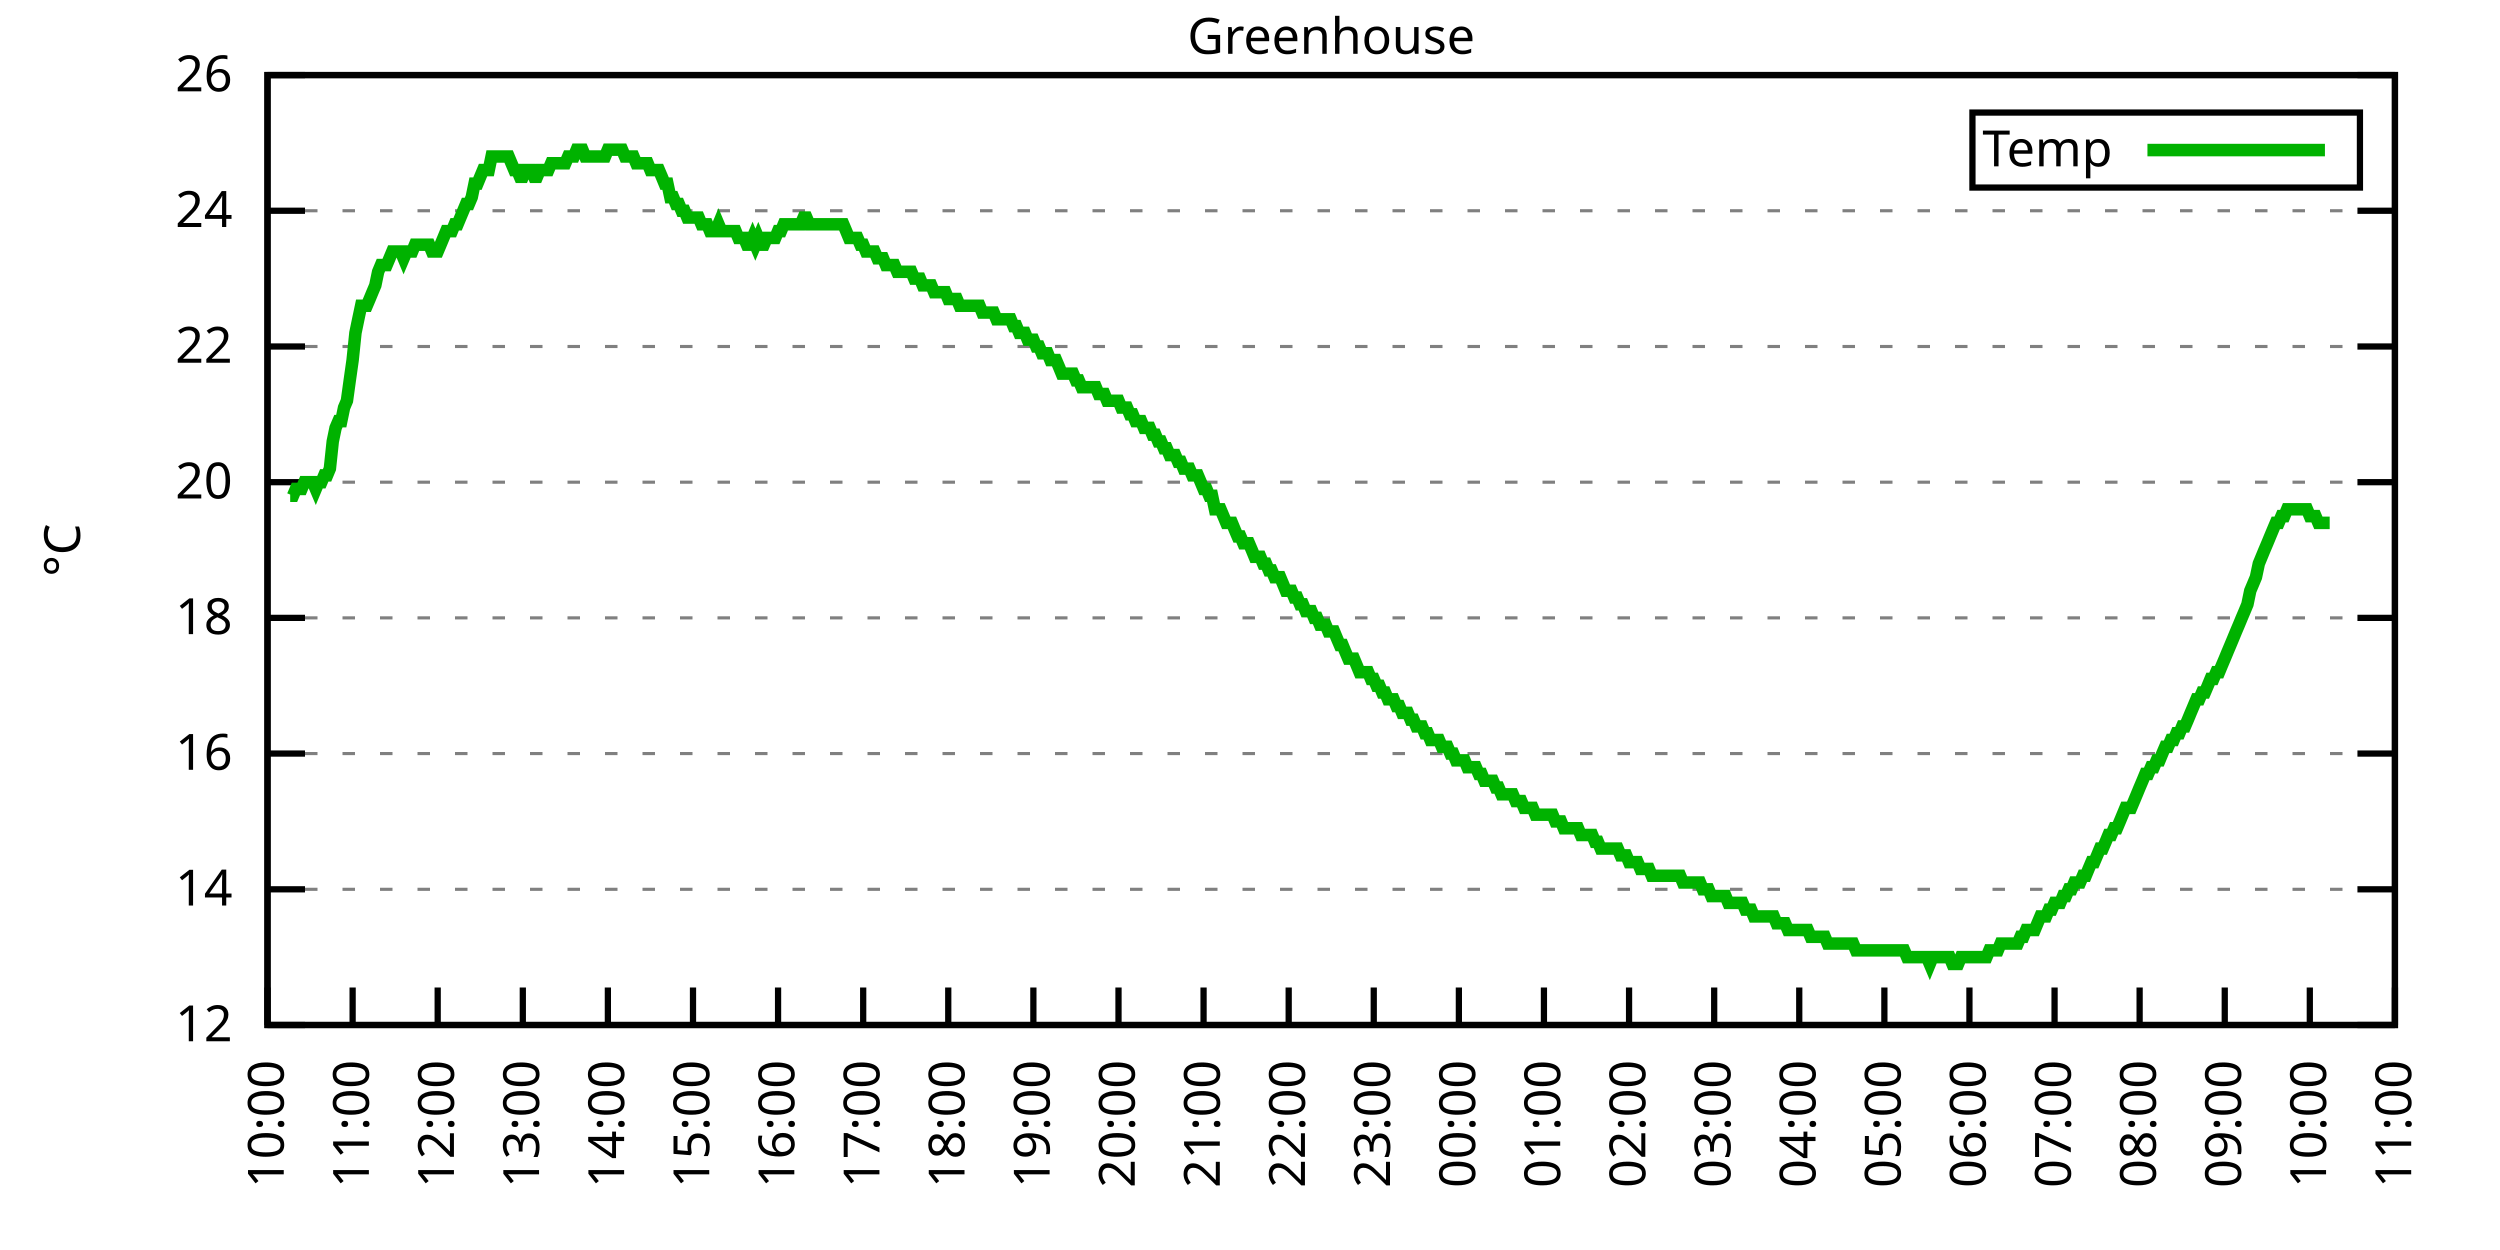
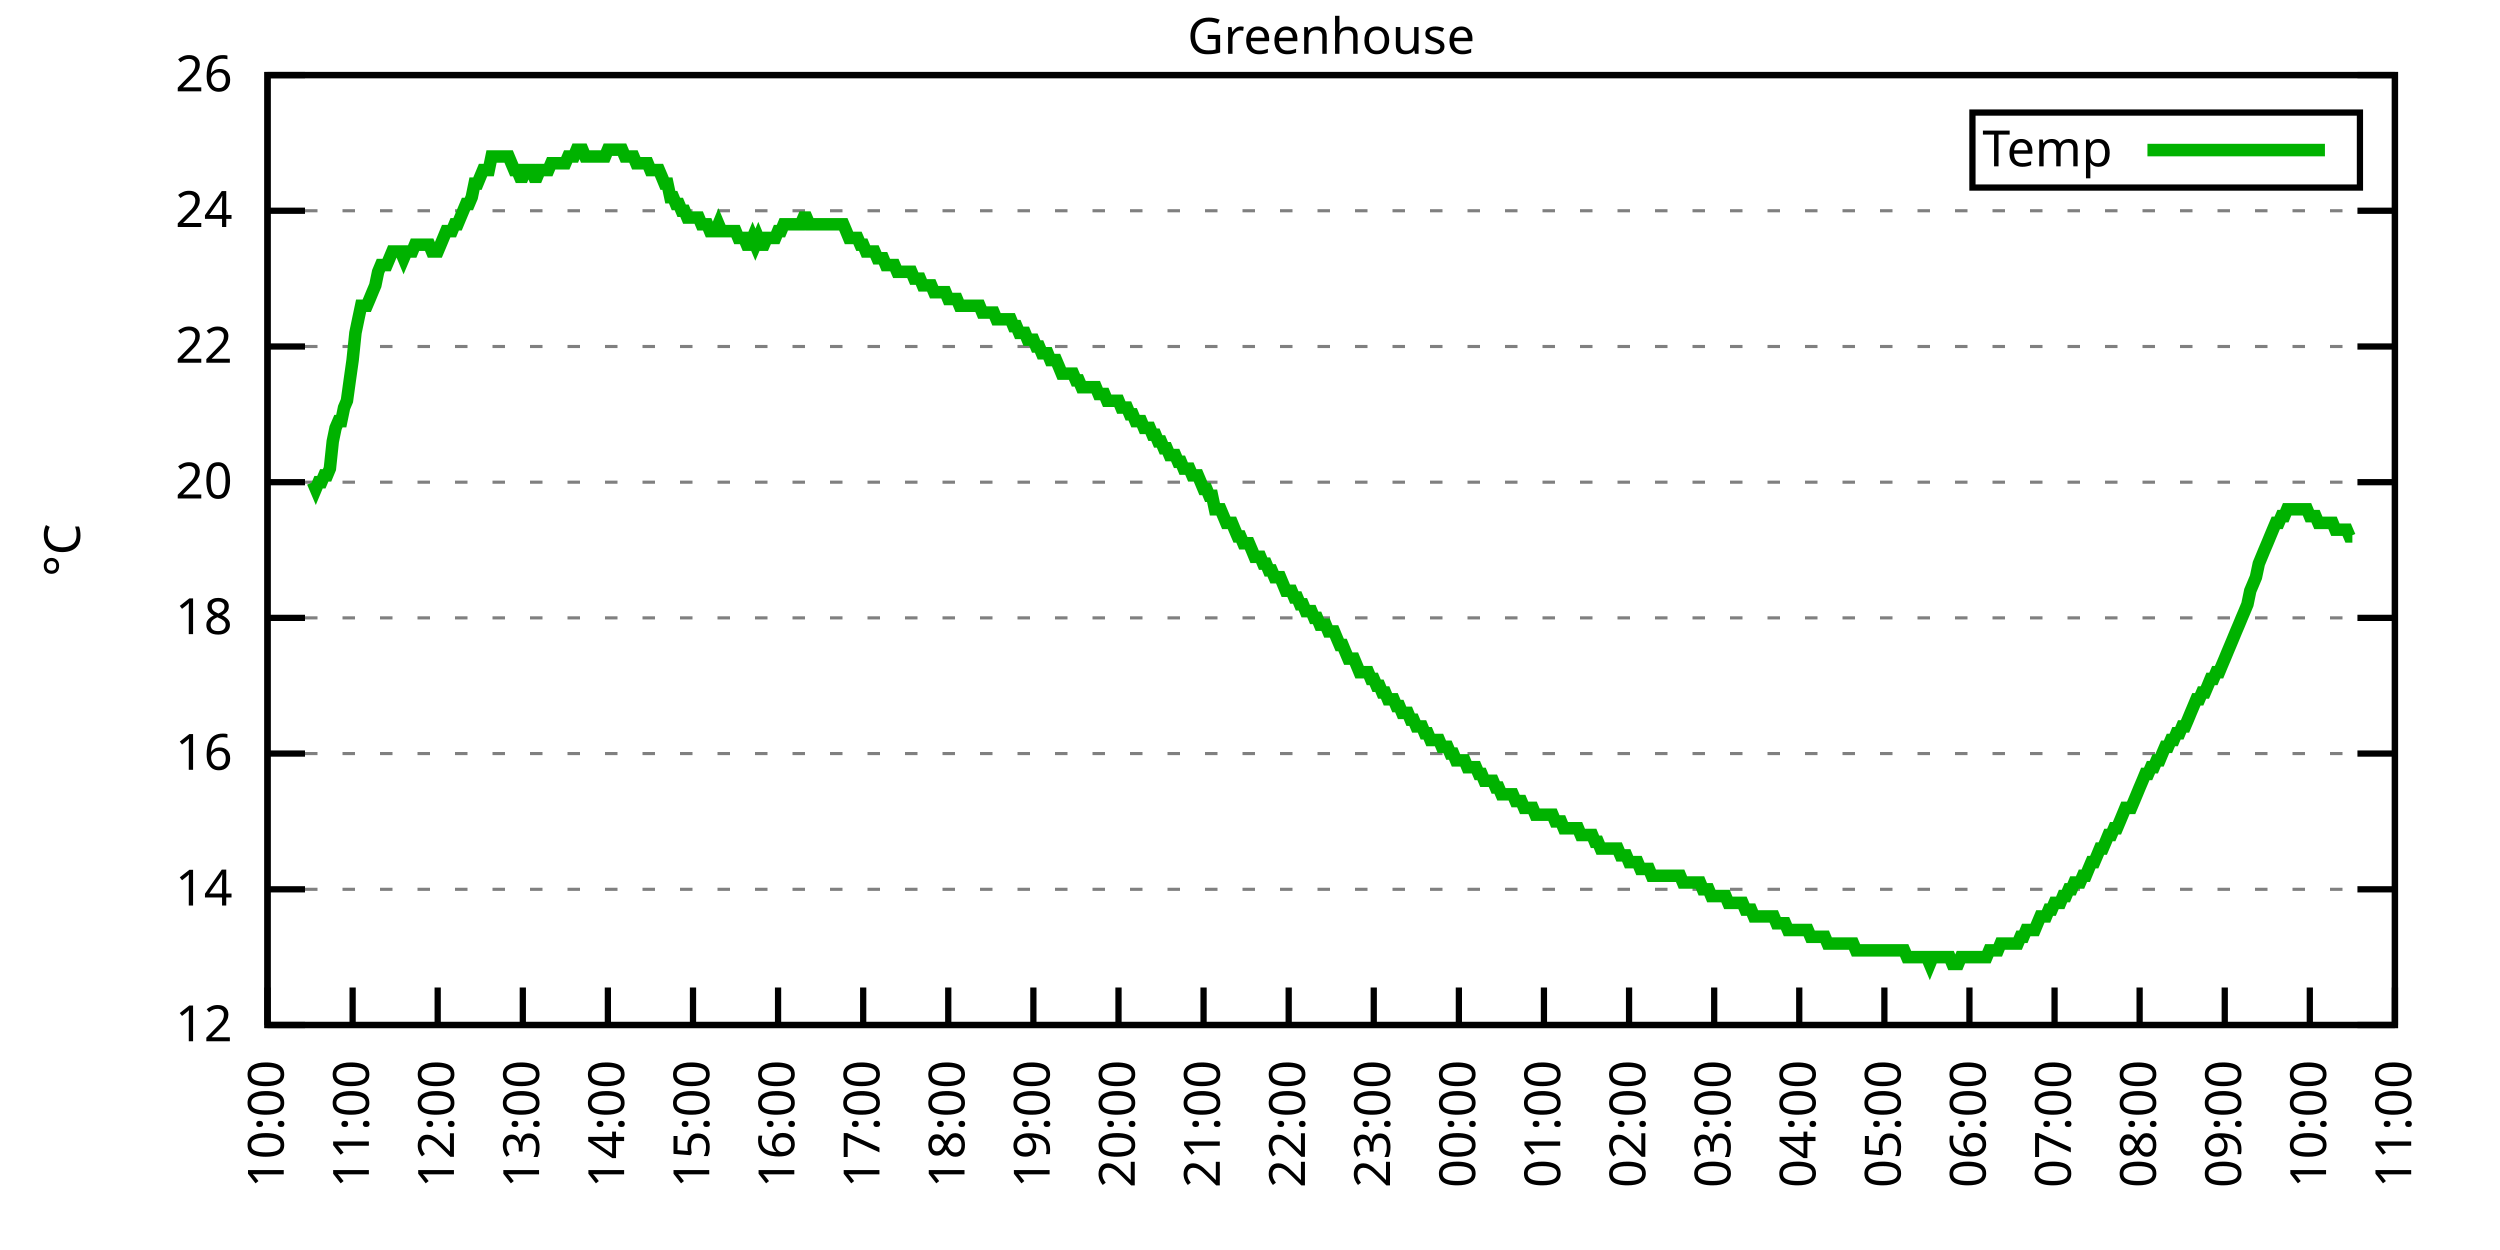
<svg xmlns="http://www.w3.org/2000/svg" xmlns:xlink="http://www.w3.org/1999/xlink" width="400" height="200" viewBox="0 0 400 200">
  <g id="gnuplot_canvas">
    <rect x="0" y="0" width="400" height="200" fill="none" />
    <defs>
      <circle id="gpDot" r="0.5" stroke-width="0.5" stroke="currentColor" />
      <path id="gpPt0" stroke-width="0.333" stroke="currentColor" d="M-1,0 h2 M0,-1 v2" />
      <path id="gpPt1" stroke-width="0.333" stroke="currentColor" d="M-1,-1 L1,1 M1,-1 L-1,1" />
      <path id="gpPt2" stroke-width="0.333" stroke="currentColor" d="M-1,0 L1,0 M0,-1 L0,1 M-1,-1 L1,1 M-1,1 L1,-1" />
      <rect id="gpPt3" stroke-width="0.333" stroke="currentColor" x="-1" y="-1" width="2" height="2" />
      <rect id="gpPt4" stroke-width="0.333" stroke="currentColor" fill="currentColor" x="-1" y="-1" width="2" height="2" />
      <circle id="gpPt5" stroke-width="0.333" stroke="currentColor" cx="0" cy="0" r="1" />
      <use xlink:href="#gpPt5" id="gpPt6" fill="currentColor" stroke="none" />
      <path id="gpPt7" stroke-width="0.333" stroke="currentColor" d="M0,-1.33 L-1.33,0.67 L1.33,0.67 z" />
      <use xlink:href="#gpPt7" id="gpPt8" fill="currentColor" stroke="none" />
      <use xlink:href="#gpPt7" id="gpPt9" stroke="currentColor" transform="rotate(180)" />
      <use xlink:href="#gpPt9" id="gpPt10" fill="currentColor" stroke="none" />
      <use xlink:href="#gpPt3" id="gpPt11" stroke="currentColor" transform="rotate(45)" />
      <use xlink:href="#gpPt11" id="gpPt12" fill="currentColor" stroke="none" />
      <path id="gpPt13" stroke-width="0.333" stroke="currentColor" d="M0,1.330 L1.265,0.411 L0.782,-1.067 L-0.782,-1.076 L-1.265,0.411 z" />
      <use xlink:href="#gpPt13" id="gpPt14" fill="currentColor" stroke="none" />
      <filter id="textbox" filterUnits="objectBoundingBox" x="0" y="0" height="1" width="1">
        <feFlood flood-color="white" flood-opacity="1" result="bgnd" />
        <feComposite in="SourceGraphic" in2="bgnd" operator="atop" />
      </filter>
      <filter id="greybox" filterUnits="objectBoundingBox" x="0" y="0" height="1" width="1">
        <feFlood flood-color="lightgrey" flood-opacity="1" result="grey" />
        <feComposite in="SourceGraphic" in2="grey" operator="atop" />
      </filter>
    </defs>
    <g fill="none" color="white" stroke="currentColor" stroke-width="1.00" stroke-linecap="butt" stroke-linejoin="miter">
</g>
    <g fill="none" color="black" stroke="currentColor" stroke-width="1.00" stroke-linecap="butt" stroke-linejoin="miter">
      <g stroke="none" shape-rendering="crispEdges">
        <polygon fill="rgb(255, 255, 255)" points="42.80,164.00 383.18,164.00 383.18,12.02 42.80,12.02 " />
      </g>
    </g>
    <g fill="none" color="black" stroke="currentColor" stroke-width="1.00" stroke-linecap="butt" stroke-linejoin="miter">
</g>
    <g fill="none" color="black" stroke="black" stroke-width="0.50" stroke-linecap="butt" stroke-linejoin="miter">
</g>
    <g fill="none" color="gray" stroke="currentColor" stroke-width="0.50" stroke-linecap="butt" stroke-linejoin="miter">
      <path stroke="gray" stroke-dasharray="2,4" class="gridline" d="M42.80,164.00 L383.19,164.00  " />
    </g>
    <g fill="none" color="gray" stroke="gray" stroke-width="1.00" stroke-linecap="butt" stroke-linejoin="miter">
</g>
    <g fill="none" color="black" stroke="currentColor" stroke-width="1.00" stroke-linecap="butt" stroke-linejoin="miter">
      <path stroke="black" d="M42.80,164.00 L48.80,164.00 M383.19,164.00 L377.19,164.00  " />
      <g transform="translate(37.20,166.60)" stroke="none" fill="black" font-family="Sans" font-size="8.00" text-anchor="end">
        <text>
          <tspan font-family="Sans"> 12</tspan>
        </text>
      </g>
    </g>
    <g fill="none" color="black" stroke="currentColor" stroke-width="1.00" stroke-linecap="butt" stroke-linejoin="miter">
</g>
    <g fill="none" color="black" stroke="black" stroke-width="0.50" stroke-linecap="butt" stroke-linejoin="miter">
</g>
    <g fill="none" color="gray" stroke="currentColor" stroke-width="0.50" stroke-linecap="butt" stroke-linejoin="miter">
      <path stroke="gray" stroke-dasharray="2,4" class="gridline" d="M42.80,142.29 L383.19,142.29  " />
    </g>
    <g fill="none" color="gray" stroke="gray" stroke-width="1.00" stroke-linecap="butt" stroke-linejoin="miter">
</g>
    <g fill="none" color="black" stroke="currentColor" stroke-width="1.00" stroke-linecap="butt" stroke-linejoin="miter">
      <path stroke="black" d="M42.80,142.29 L48.80,142.29 M383.19,142.29 L377.19,142.29  " />
      <g transform="translate(37.20,144.89)" stroke="none" fill="black" font-family="Sans" font-size="8.00" text-anchor="end">
        <text>
          <tspan font-family="Sans"> 14</tspan>
        </text>
      </g>
    </g>
    <g fill="none" color="black" stroke="currentColor" stroke-width="1.00" stroke-linecap="butt" stroke-linejoin="miter">
</g>
    <g fill="none" color="black" stroke="black" stroke-width="0.50" stroke-linecap="butt" stroke-linejoin="miter">
</g>
    <g fill="none" color="gray" stroke="currentColor" stroke-width="0.50" stroke-linecap="butt" stroke-linejoin="miter">
      <path stroke="gray" stroke-dasharray="2,4" class="gridline" d="M42.80,120.57 L383.19,120.57  " />
    </g>
    <g fill="none" color="gray" stroke="gray" stroke-width="1.00" stroke-linecap="butt" stroke-linejoin="miter">
</g>
    <g fill="none" color="black" stroke="currentColor" stroke-width="1.00" stroke-linecap="butt" stroke-linejoin="miter">
      <path stroke="black" d="M42.80,120.57 L48.80,120.57 M383.19,120.57 L377.19,120.57  " />
      <g transform="translate(37.20,123.17)" stroke="none" fill="black" font-family="Sans" font-size="8.00" text-anchor="end">
        <text>
          <tspan font-family="Sans"> 16</tspan>
        </text>
      </g>
    </g>
    <g fill="none" color="black" stroke="currentColor" stroke-width="1.00" stroke-linecap="butt" stroke-linejoin="miter">
</g>
    <g fill="none" color="black" stroke="black" stroke-width="0.50" stroke-linecap="butt" stroke-linejoin="miter">
</g>
    <g fill="none" color="gray" stroke="currentColor" stroke-width="0.50" stroke-linecap="butt" stroke-linejoin="miter">
      <path stroke="gray" stroke-dasharray="2,4" class="gridline" d="M42.80,98.86 L383.19,98.86  " />
    </g>
    <g fill="none" color="gray" stroke="gray" stroke-width="1.00" stroke-linecap="butt" stroke-linejoin="miter">
</g>
    <g fill="none" color="black" stroke="currentColor" stroke-width="1.00" stroke-linecap="butt" stroke-linejoin="miter">
      <path stroke="black" d="M42.80,98.86 L48.80,98.86 M383.19,98.86 L377.19,98.86  " />
      <g transform="translate(37.20,101.46)" stroke="none" fill="black" font-family="Sans" font-size="8.00" text-anchor="end">
        <text>
          <tspan font-family="Sans"> 18</tspan>
        </text>
      </g>
    </g>
    <g fill="none" color="black" stroke="currentColor" stroke-width="1.00" stroke-linecap="butt" stroke-linejoin="miter">
</g>
    <g fill="none" color="black" stroke="black" stroke-width="0.50" stroke-linecap="butt" stroke-linejoin="miter">
</g>
    <g fill="none" color="gray" stroke="currentColor" stroke-width="0.50" stroke-linecap="butt" stroke-linejoin="miter">
      <path stroke="gray" stroke-dasharray="2,4" class="gridline" d="M42.80,77.15 L383.19,77.15  " />
    </g>
    <g fill="none" color="gray" stroke="gray" stroke-width="1.00" stroke-linecap="butt" stroke-linejoin="miter">
</g>
    <g fill="none" color="black" stroke="currentColor" stroke-width="1.00" stroke-linecap="butt" stroke-linejoin="miter">
      <path stroke="black" d="M42.80,77.15 L48.80,77.15 M383.19,77.15 L377.19,77.15  " />
      <g transform="translate(37.20,79.75)" stroke="none" fill="black" font-family="Sans" font-size="8.00" text-anchor="end">
        <text>
          <tspan font-family="Sans"> 20</tspan>
        </text>
      </g>
    </g>
    <g fill="none" color="black" stroke="currentColor" stroke-width="1.00" stroke-linecap="butt" stroke-linejoin="miter">
</g>
    <g fill="none" color="black" stroke="black" stroke-width="0.50" stroke-linecap="butt" stroke-linejoin="miter">
</g>
    <g fill="none" color="gray" stroke="currentColor" stroke-width="0.50" stroke-linecap="butt" stroke-linejoin="miter">
      <path stroke="gray" stroke-dasharray="2,4" class="gridline" d="M42.80,55.44 L383.19,55.44  " />
    </g>
    <g fill="none" color="gray" stroke="gray" stroke-width="1.00" stroke-linecap="butt" stroke-linejoin="miter">
</g>
    <g fill="none" color="black" stroke="currentColor" stroke-width="1.00" stroke-linecap="butt" stroke-linejoin="miter">
      <path stroke="black" d="M42.80,55.44 L48.80,55.44 M383.19,55.44 L377.19,55.44  " />
      <g transform="translate(37.20,58.04)" stroke="none" fill="black" font-family="Sans" font-size="8.00" text-anchor="end">
        <text>
          <tspan font-family="Sans"> 22</tspan>
        </text>
      </g>
    </g>
    <g fill="none" color="black" stroke="currentColor" stroke-width="1.00" stroke-linecap="butt" stroke-linejoin="miter">
</g>
    <g fill="none" color="black" stroke="black" stroke-width="0.50" stroke-linecap="butt" stroke-linejoin="miter">
</g>
    <g fill="none" color="gray" stroke="currentColor" stroke-width="0.50" stroke-linecap="butt" stroke-linejoin="miter">
      <path stroke="gray" stroke-dasharray="2,4" class="gridline" d="M42.80,33.72 L383.19,33.72  " />
    </g>
    <g fill="none" color="gray" stroke="gray" stroke-width="1.00" stroke-linecap="butt" stroke-linejoin="miter">
</g>
    <g fill="none" color="black" stroke="currentColor" stroke-width="1.00" stroke-linecap="butt" stroke-linejoin="miter">
      <path stroke="black" d="M42.80,33.72 L48.80,33.72 M383.19,33.72 L377.19,33.72  " />
      <g transform="translate(37.20,36.32)" stroke="none" fill="black" font-family="Sans" font-size="8.00" text-anchor="end">
        <text>
          <tspan font-family="Sans"> 24</tspan>
        </text>
      </g>
    </g>
    <g fill="none" color="black" stroke="currentColor" stroke-width="1.00" stroke-linecap="butt" stroke-linejoin="miter">
</g>
    <g fill="none" color="black" stroke="black" stroke-width="0.50" stroke-linecap="butt" stroke-linejoin="miter">
</g>
    <g fill="none" color="gray" stroke="currentColor" stroke-width="0.50" stroke-linecap="butt" stroke-linejoin="miter">
      <path stroke="gray" stroke-dasharray="2,4" class="gridline" d="M42.80,12.01 L383.19,12.01  " />
    </g>
    <g fill="none" color="gray" stroke="gray" stroke-width="1.00" stroke-linecap="butt" stroke-linejoin="miter">
</g>
    <g fill="none" color="black" stroke="currentColor" stroke-width="1.00" stroke-linecap="butt" stroke-linejoin="miter">
      <path stroke="black" d="M42.80,12.01 L48.80,12.01 M383.19,12.01 L377.19,12.01  " />
      <g transform="translate(37.20,14.61)" stroke="none" fill="black" font-family="Sans" font-size="8.00" text-anchor="end">
        <text>
          <tspan font-family="Sans"> 26</tspan>
        </text>
      </g>
    </g>
    <g fill="none" color="black" stroke="currentColor" stroke-width="1.00" stroke-linecap="butt" stroke-linejoin="miter">
      <path stroke="black" d="M42.80,164.00 L42.80,158.00  " />
      <g transform="translate(45.40,169.60) rotate(270.00)" stroke="none" fill="black" font-family="Sans" font-size="8.00" text-anchor="end">
        <text>
          <tspan font-family="Sans">10:00</tspan>
        </text>
      </g>
    </g>
    <g fill="none" color="black" stroke="currentColor" stroke-width="1.00" stroke-linecap="butt" stroke-linejoin="miter">
      <path stroke="black" d="M56.42,164.00 L56.42,158.00  " />
      <g transform="translate(59.02,169.60) rotate(270.00)" stroke="none" fill="black" font-family="Sans" font-size="8.00" text-anchor="end">
        <text>
          <tspan font-family="Sans">11:00</tspan>
        </text>
      </g>
    </g>
    <g fill="none" color="black" stroke="currentColor" stroke-width="1.00" stroke-linecap="butt" stroke-linejoin="miter">
      <path stroke="black" d="M70.03,164.00 L70.03,158.00  " />
      <g transform="translate(72.63,169.60) rotate(270.00)" stroke="none" fill="black" font-family="Sans" font-size="8.00" text-anchor="end">
        <text>
          <tspan font-family="Sans">12:00</tspan>
        </text>
      </g>
    </g>
    <g fill="none" color="black" stroke="currentColor" stroke-width="1.00" stroke-linecap="butt" stroke-linejoin="miter">
      <path stroke="black" d="M83.65,164.00 L83.65,158.00  " />
      <g transform="translate(86.25,169.60) rotate(270.00)" stroke="none" fill="black" font-family="Sans" font-size="8.00" text-anchor="end">
        <text>
          <tspan font-family="Sans">13:00</tspan>
        </text>
      </g>
    </g>
    <g fill="none" color="black" stroke="currentColor" stroke-width="1.00" stroke-linecap="butt" stroke-linejoin="miter">
      <path stroke="black" d="M97.26,164.00 L97.26,158.00  " />
      <g transform="translate(99.86,169.60) rotate(270.00)" stroke="none" fill="black" font-family="Sans" font-size="8.00" text-anchor="end">
        <text>
          <tspan font-family="Sans">14:00</tspan>
        </text>
      </g>
    </g>
    <g fill="none" color="black" stroke="currentColor" stroke-width="1.00" stroke-linecap="butt" stroke-linejoin="miter">
      <path stroke="black" d="M110.88,164.00 L110.88,158.00  " />
      <g transform="translate(113.48,169.60) rotate(270.00)" stroke="none" fill="black" font-family="Sans" font-size="8.00" text-anchor="end">
        <text>
          <tspan font-family="Sans">15:00</tspan>
        </text>
      </g>
    </g>
    <g fill="none" color="black" stroke="currentColor" stroke-width="1.00" stroke-linecap="butt" stroke-linejoin="miter">
      <path stroke="black" d="M124.49,164.00 L124.49,158.00  " />
      <g transform="translate(127.09,169.60) rotate(270.00)" stroke="none" fill="black" font-family="Sans" font-size="8.00" text-anchor="end">
        <text>
          <tspan font-family="Sans">16:00</tspan>
        </text>
      </g>
    </g>
    <g fill="none" color="black" stroke="currentColor" stroke-width="1.00" stroke-linecap="butt" stroke-linejoin="miter">
      <path stroke="black" d="M138.11,164.00 L138.11,158.00  " />
      <g transform="translate(140.71,169.60) rotate(270.00)" stroke="none" fill="black" font-family="Sans" font-size="8.00" text-anchor="end">
        <text>
          <tspan font-family="Sans">17:00</tspan>
        </text>
      </g>
    </g>
    <g fill="none" color="black" stroke="currentColor" stroke-width="1.00" stroke-linecap="butt" stroke-linejoin="miter">
      <path stroke="black" d="M151.72,164.00 L151.72,158.00  " />
      <g transform="translate(154.32,169.60) rotate(270.00)" stroke="none" fill="black" font-family="Sans" font-size="8.00" text-anchor="end">
        <text>
          <tspan font-family="Sans">18:00</tspan>
        </text>
      </g>
    </g>
    <g fill="none" color="black" stroke="currentColor" stroke-width="1.00" stroke-linecap="butt" stroke-linejoin="miter">
      <path stroke="black" d="M165.34,164.00 L165.34,158.00  " />
      <g transform="translate(167.94,169.60) rotate(270.00)" stroke="none" fill="black" font-family="Sans" font-size="8.00" text-anchor="end">
        <text>
          <tspan font-family="Sans">19:00</tspan>
        </text>
      </g>
    </g>
    <g fill="none" color="black" stroke="currentColor" stroke-width="1.00" stroke-linecap="butt" stroke-linejoin="miter">
      <path stroke="black" d="M178.96,164.00 L178.96,158.00  " />
      <g transform="translate(181.56,169.60) rotate(270.00)" stroke="none" fill="black" font-family="Sans" font-size="8.00" text-anchor="end">
        <text>
          <tspan font-family="Sans">20:00</tspan>
        </text>
      </g>
    </g>
    <g fill="none" color="black" stroke="currentColor" stroke-width="1.00" stroke-linecap="butt" stroke-linejoin="miter">
      <path stroke="black" d="M192.57,164.00 L192.57,158.00  " />
      <g transform="translate(195.17,169.60) rotate(270.00)" stroke="none" fill="black" font-family="Sans" font-size="8.00" text-anchor="end">
        <text>
          <tspan font-family="Sans">21:00</tspan>
        </text>
      </g>
    </g>
    <g fill="none" color="black" stroke="currentColor" stroke-width="1.00" stroke-linecap="butt" stroke-linejoin="miter">
      <path stroke="black" d="M206.19,164.00 L206.19,158.00  " />
      <g transform="translate(208.79,169.60) rotate(270.00)" stroke="none" fill="black" font-family="Sans" font-size="8.00" text-anchor="end">
        <text>
          <tspan font-family="Sans">22:00</tspan>
        </text>
      </g>
    </g>
    <g fill="none" color="black" stroke="currentColor" stroke-width="1.00" stroke-linecap="butt" stroke-linejoin="miter">
      <path stroke="black" d="M219.80,164.00 L219.80,158.00  " />
      <g transform="translate(222.40,169.60) rotate(270.00)" stroke="none" fill="black" font-family="Sans" font-size="8.00" text-anchor="end">
        <text>
          <tspan font-family="Sans">23:00</tspan>
        </text>
      </g>
    </g>
    <g fill="none" color="black" stroke="currentColor" stroke-width="1.00" stroke-linecap="butt" stroke-linejoin="miter">
      <path stroke="black" d="M233.42,164.00 L233.42,158.00  " />
      <g transform="translate(236.02,169.60) rotate(270.00)" stroke="none" fill="black" font-family="Sans" font-size="8.00" text-anchor="end">
        <text>
          <tspan font-family="Sans">00:00</tspan>
        </text>
      </g>
    </g>
    <g fill="none" color="black" stroke="currentColor" stroke-width="1.00" stroke-linecap="butt" stroke-linejoin="miter">
      <path stroke="black" d="M247.03,164.00 L247.03,158.00  " />
      <g transform="translate(249.63,169.60) rotate(270.00)" stroke="none" fill="black" font-family="Sans" font-size="8.00" text-anchor="end">
        <text>
          <tspan font-family="Sans">01:00</tspan>
        </text>
      </g>
    </g>
    <g fill="none" color="black" stroke="currentColor" stroke-width="1.00" stroke-linecap="butt" stroke-linejoin="miter">
      <path stroke="black" d="M260.65,164.00 L260.65,158.00  " />
      <g transform="translate(263.25,169.60) rotate(270.00)" stroke="none" fill="black" font-family="Sans" font-size="8.00" text-anchor="end">
        <text>
          <tspan font-family="Sans">02:00</tspan>
        </text>
      </g>
    </g>
    <g fill="none" color="black" stroke="currentColor" stroke-width="1.00" stroke-linecap="butt" stroke-linejoin="miter">
      <path stroke="black" d="M274.27,164.00 L274.27,158.00  " />
      <g transform="translate(276.87,169.60) rotate(270.00)" stroke="none" fill="black" font-family="Sans" font-size="8.00" text-anchor="end">
        <text>
          <tspan font-family="Sans">03:00</tspan>
        </text>
      </g>
    </g>
    <g fill="none" color="black" stroke="currentColor" stroke-width="1.00" stroke-linecap="butt" stroke-linejoin="miter">
      <path stroke="black" d="M287.88,164.00 L287.88,158.00  " />
      <g transform="translate(290.48,169.60) rotate(270.00)" stroke="none" fill="black" font-family="Sans" font-size="8.00" text-anchor="end">
        <text>
          <tspan font-family="Sans">04:00</tspan>
        </text>
      </g>
    </g>
    <g fill="none" color="black" stroke="currentColor" stroke-width="1.00" stroke-linecap="butt" stroke-linejoin="miter">
      <path stroke="black" d="M301.50,164.00 L301.50,158.00  " />
      <g transform="translate(304.10,169.60) rotate(270.00)" stroke="none" fill="black" font-family="Sans" font-size="8.00" text-anchor="end">
        <text>
          <tspan font-family="Sans">05:00</tspan>
        </text>
      </g>
    </g>
    <g fill="none" color="black" stroke="currentColor" stroke-width="1.00" stroke-linecap="butt" stroke-linejoin="miter">
      <path stroke="black" d="M315.11,164.00 L315.11,158.00  " />
      <g transform="translate(317.71,169.60) rotate(270.00)" stroke="none" fill="black" font-family="Sans" font-size="8.00" text-anchor="end">
        <text>
          <tspan font-family="Sans">06:00</tspan>
        </text>
      </g>
    </g>
    <g fill="none" color="black" stroke="currentColor" stroke-width="1.00" stroke-linecap="butt" stroke-linejoin="miter">
      <path stroke="black" d="M328.73,164.00 L328.73,158.00  " />
      <g transform="translate(331.33,169.60) rotate(270.00)" stroke="none" fill="black" font-family="Sans" font-size="8.00" text-anchor="end">
        <text>
          <tspan font-family="Sans">07:00</tspan>
        </text>
      </g>
    </g>
    <g fill="none" color="black" stroke="currentColor" stroke-width="1.00" stroke-linecap="butt" stroke-linejoin="miter">
      <path stroke="black" d="M342.34,164.00 L342.34,158.00  " />
      <g transform="translate(344.94,169.60) rotate(270.00)" stroke="none" fill="black" font-family="Sans" font-size="8.00" text-anchor="end">
        <text>
          <tspan font-family="Sans">08:00</tspan>
        </text>
      </g>
    </g>
    <g fill="none" color="black" stroke="currentColor" stroke-width="1.00" stroke-linecap="butt" stroke-linejoin="miter">
      <path stroke="black" d="M355.96,164.00 L355.96,158.00  " />
      <g transform="translate(358.56,169.60) rotate(270.00)" stroke="none" fill="black" font-family="Sans" font-size="8.00" text-anchor="end">
        <text>
          <tspan font-family="Sans">09:00</tspan>
        </text>
      </g>
    </g>
    <g fill="none" color="black" stroke="currentColor" stroke-width="1.00" stroke-linecap="butt" stroke-linejoin="miter">
      <path stroke="black" d="M369.57,164.00 L369.57,158.00  " />
      <g transform="translate(372.17,169.60) rotate(270.00)" stroke="none" fill="black" font-family="Sans" font-size="8.00" text-anchor="end">
        <text>
          <tspan font-family="Sans">10:00</tspan>
        </text>
      </g>
    </g>
    <g fill="none" color="black" stroke="currentColor" stroke-width="1.00" stroke-linecap="butt" stroke-linejoin="miter">
      <path stroke="black" d="M383.19,164.00 L383.19,158.00  " />
      <g transform="translate(385.79,169.60) rotate(270.00)" stroke="none" fill="black" font-family="Sans" font-size="8.00" text-anchor="end">
        <text>
          <tspan font-family="Sans">11:00</tspan>
        </text>
      </g>
    </g>
    <g fill="none" color="black" stroke="currentColor" stroke-width="1.00" stroke-linecap="butt" stroke-linejoin="miter">
</g>
    <g fill="none" color="black" stroke="currentColor" stroke-width="1.00" stroke-linecap="butt" stroke-linejoin="miter">
      <path stroke="black" d="M42.80,12.01 L42.80,164.00 L383.19,164.00 L383.19,12.01 L42.80,12.01 Z  " />
    </g>
    <g fill="none" color="black" stroke="currentColor" stroke-width="1.00" stroke-linecap="butt" stroke-linejoin="miter">
</g>
    <g fill="none" color="black" stroke="currentColor" stroke-width="1.00" stroke-linecap="butt" stroke-linejoin="miter">
      <path stroke="black" d="M315.59,30.01 L315.59,18.01 L377.59,18.01 L377.59,30.01 L315.59,30.01 Z  " />
    </g>
    <g id="Greenhouse_plot_1">
      <g fill="none" color="white" stroke="black" stroke-width="2.00" stroke-linecap="butt" stroke-linejoin="miter">
</g>
      <g fill="none" color="black" stroke="currentColor" stroke-width="2.00" stroke-linecap="butt" stroke-linejoin="miter">
        <g transform="translate(337.99,26.61)" stroke="none" fill="black" font-family="Sans" font-size="8.00" text-anchor="end">
          <text>
            <tspan font-family="Sans">Temp</tspan>
          </text>
        </g>
      </g>
      <g fill="none" color="black" stroke="currentColor" stroke-width="2.00" stroke-linecap="butt" stroke-linejoin="miter">
-         <path stroke="rgb(  0, 178,   0)" d="M343.59,24.01 L371.99,24.01 M46.43,79.32 L46.88,79.32 L47.34,78.23 L47.79,78.23 L48.25,78.23 L48.70,77.15   L49.15,77.15 L49.61,77.15 L50.06,77.15 L50.52,78.23 L50.97,77.15 L51.42,77.15 L51.88,76.06 L52.33,76.06   L52.78,74.98 L53.24,70.63 L53.69,68.46 L54.15,67.38 L54.60,67.38 L55.05,65.21 L55.51,64.12 L55.96,60.86   L56.42,57.61 L56.87,53.26 L57.32,51.09 L57.78,48.92 L58.23,48.92 L58.68,48.92 L59.14,47.84 L59.59,46.75   L60.05,45.66 L60.50,43.49 L60.95,42.41 L61.41,42.41 L61.86,42.41 L62.32,41.32 L62.77,40.24 L63.22,40.24   L63.68,40.24 L64.13,40.24 L64.58,41.32 L65.04,40.24 L65.49,40.24 L65.95,40.24 L66.40,39.15 L66.85,39.15   L67.31,39.15 L67.76,39.15 L68.22,39.15 L68.67,39.15 L69.12,40.24 L69.58,40.24 L70.03,40.24 L70.49,39.15   L70.94,38.07 L71.39,36.98 L71.85,36.98 L72.30,36.98 L72.75,35.89 L73.21,35.89 L73.66,34.81 L74.12,33.72   L74.57,32.64 L75.02,32.64 L75.48,31.55 L75.93,29.38 L76.39,29.38 L76.84,28.29 L77.29,27.21 L77.75,27.21   L78.20,27.21 L78.65,25.04 L79.11,25.04 L79.56,25.04 L80.02,25.04 L80.47,25.04 L80.92,25.04 L81.38,25.04   L81.83,26.12 L82.29,27.21 L82.74,27.21 L83.19,28.29 L83.65,28.29 L84.10,27.21 L84.55,27.21 L85.01,27.21   L85.46,28.29 L85.92,28.29 L86.37,27.21 L86.82,27.21 L87.28,27.21 L87.73,27.21 L88.19,26.12 L88.64,26.12   L89.09,26.12 L89.55,26.12 L90.00,26.12 L90.45,26.12 L90.91,25.04 L91.36,25.04 L91.82,25.04 L92.27,23.95   L92.72,23.95 L93.18,23.95 L93.63,25.04 L94.09,25.04 L94.54,25.04 L94.99,25.04 L95.45,25.04 L95.90,25.04   L96.35,25.04 L96.81,25.04 L97.26,23.95 L97.72,23.95 L98.17,23.95 L98.62,23.95 L99.08,23.95 L99.53,23.95   L99.99,25.04 L100.44,25.04 L100.89,25.04 L101.35,25.04 L101.80,26.12 L102.25,26.12 L102.71,26.12 L103.16,26.12   L103.62,26.12 L104.07,27.21 L104.52,27.21 L104.98,27.21 L105.43,27.21 L105.89,28.29 L106.34,29.38 L106.79,29.38   L107.25,31.55 L107.70,31.55 L108.15,32.64 L108.61,32.64 L109.06,33.72 L109.52,33.72 L109.97,34.81 L110.42,34.81   L110.88,34.81 L111.33,34.81 L111.79,34.81 L112.24,35.89 L112.69,35.89 L113.15,35.89 L113.60,36.98 L114.05,36.98   L114.51,36.98 L114.96,35.89 L115.42,36.98 L115.87,36.98 L116.32,36.98 L116.78,36.98 L117.23,36.98 L117.69,36.98   L118.14,38.07 L118.59,38.07 L119.05,38.07 L119.50,39.15 L119.96,39.15 L120.41,38.07 L120.86,39.15 L121.32,38.07   L121.77,39.15 L122.22,39.15 L122.68,38.07 L123.13,38.07 L123.59,38.07 L124.04,38.07 L124.49,36.98 L124.95,36.98   L125.40,35.89 L125.86,35.89 L126.31,35.89 L126.76,35.89 L127.22,35.89 L127.67,35.89 L128.12,35.89 L128.58,34.81   L129.03,34.81 L129.49,35.89 L129.94,35.89 L130.39,35.89 L130.85,35.89 L131.30,35.89 L131.76,35.89 L132.21,35.89   L132.66,35.89 L133.12,35.89 L133.57,35.89 L134.02,35.89 L134.48,35.89 L134.93,35.89 L135.39,36.98 L135.84,38.07   L136.29,38.07 L136.75,38.07 L137.20,38.07 L137.66,39.15 L138.11,39.15 L138.56,40.24 L139.02,40.24 L139.47,40.24   L139.92,40.24 L140.38,41.32 L140.83,41.32 L141.29,41.32 L141.74,42.41 L142.19,42.41 L142.65,42.41 L143.10,42.41   L143.56,43.49 L144.01,43.49 L144.46,43.49 L144.92,43.49 L145.37,43.49 L145.82,43.49 L146.28,44.58 L146.73,44.58   L147.19,44.58 L147.64,45.66 L148.09,45.66 L148.55,45.66 L149.00,45.66 L149.46,46.75 L149.91,46.75 L150.36,46.75   L150.82,46.75 L151.27,46.75 L151.72,47.84 L152.18,47.84 L152.63,47.84 L153.09,47.84 L153.54,48.92 L153.99,48.92   L154.45,48.92 L154.90,48.92 L155.36,48.92 L155.81,48.92 L156.26,48.92 L156.72,48.92 L157.17,50.01 L157.62,50.01   L158.08,50.01 L158.53,50.01 L158.99,50.01 L159.44,51.09 L159.89,51.09 L160.35,51.09 L160.80,51.09 L161.26,51.09   L161.71,51.09 L162.16,52.18 L162.62,52.18 L163.07,53.26 L163.52,53.26 L163.98,53.26 L164.43,54.35 L164.89,54.35   L165.34,54.35 L165.79,55.44 L166.25,55.44 L166.70,56.52 L167.16,56.52 L167.61,56.52 L168.06,57.61 L168.52,57.61   L168.97,57.61 L169.43,58.69 L169.88,59.78 L170.33,59.78 L170.79,59.78 L171.24,59.78 L171.69,59.78 L172.15,60.86   L172.60,60.86 L173.06,61.95 L173.51,61.95 L173.96,61.95 L174.42,61.95 L174.87,61.95 L175.33,61.95 L175.78,63.04   L176.23,63.04 L176.69,63.04 L177.14,64.12 L177.59,64.12 L178.05,64.12 L178.50,64.12 L178.96,64.12 L179.41,65.21   L179.86,65.21 L180.32,65.21 L180.77,66.29 L181.23,66.29 L181.68,67.38 L182.13,67.38 L182.59,67.38 L183.04,68.46   L183.49,68.46 L183.95,68.46 L184.40,69.55 L184.86,69.55 L185.31,70.63 L185.76,70.63 L186.22,71.72 L186.67,71.72   L187.13,72.81 L187.58,72.81 L188.03,72.81 L188.49,73.89 L188.94,73.89 L189.39,74.98 L189.85,74.98 L190.30,74.98   L190.76,76.06 L191.21,76.06 L191.66,76.06 L192.12,77.15 L192.57,78.23 L193.03,78.23 L193.48,79.32 L193.93,79.32   L194.39,81.49 L194.84,81.49 L195.29,81.49 L195.75,82.58 L196.20,83.66 L196.66,83.66 L197.11,83.66 L197.56,84.75   L198.02,85.83 L198.47,85.83 L198.93,86.92 L199.38,86.92 L199.83,86.92 L200.29,88.00 L200.74,89.09 L201.19,89.09   L201.65,89.09 L202.10,90.18 L202.56,90.18 L203.01,91.26 L203.46,91.26 L203.92,92.35 L204.37,92.35 L204.83,92.35   L205.28,93.43 L205.73,94.52 L206.19,94.52 L206.64,94.52 L207.09,95.60 L207.55,95.60 L208.00,96.69 L208.46,96.69   L208.91,97.78 L209.36,97.78 L209.82,97.78 L210.27,98.86 L210.73,98.86 L211.18,99.95 L211.63,99.95 L212.09,99.95   L212.54,101.03 L213.00,101.03 L213.45,101.03 L213.90,102.12 L214.36,103.20 L214.81,103.20 L215.26,104.29 L215.72,105.38   L216.17,105.38 L216.63,105.38 L217.08,106.46 L217.53,107.55 L217.99,107.55 L218.44,107.55 L218.90,107.55 L219.35,108.63   L219.80,108.63 L220.26,109.72 L220.71,109.72 L221.16,110.80 L221.62,110.80 L222.07,111.89 L222.53,111.89 L222.98,111.89   L223.43,112.97 L223.89,112.97 L224.34,114.06 L224.80,114.06 L225.25,114.06 L225.70,115.15 L226.16,115.15 L226.61,116.23   L227.06,116.23 L227.52,116.23 L227.97,117.32 L228.43,117.32 L228.88,118.40 L229.33,118.40 L229.79,118.40 L230.24,118.40   L230.70,119.49 L231.15,119.49 L231.60,119.49 L232.06,120.57 L232.51,120.57 L232.96,121.66 L233.42,121.66 L233.87,121.66   L234.33,121.66 L234.78,122.75 L235.23,122.75 L235.69,122.75 L236.14,122.75 L236.60,123.83 L237.05,123.83 L237.50,124.92   L237.96,124.92 L238.41,124.92 L238.86,124.92 L239.32,126.00 L239.77,126.00 L240.23,127.09 L240.68,127.09 L241.13,127.09   L241.59,127.09 L242.04,127.09 L242.50,128.17 L242.95,128.17 L243.40,128.17 L243.86,129.26 L244.31,129.26 L244.76,129.26   L245.22,129.26 L245.67,130.35 L246.13,130.35 L246.58,130.35 L247.03,130.35 L247.49,130.35 L247.94,130.35 L248.40,130.35   L248.85,131.43 L249.30,131.43 L249.76,131.43 L250.21,132.52 L250.66,132.52 L251.12,132.52 L251.57,132.52 L252.03,132.52   L252.48,132.52 L252.93,133.60 L253.39,133.60 L253.84,133.60 L254.30,133.60 L254.75,133.60 L255.20,134.69 L255.66,134.69   L256.11,135.77 L256.56,135.77 L257.02,135.77 L257.47,135.77 L257.93,135.77 L258.38,135.77 L258.83,135.77 L259.29,136.86   L259.74,136.86 L260.20,136.86 L260.65,137.94 L261.10,137.94 L261.56,137.94 L262.01,137.94 L262.47,139.03 L262.92,139.03   L263.37,139.03 L263.83,139.03 L264.28,140.12 L264.73,140.12 L265.19,140.12 L265.64,140.12 L266.10,140.12 L266.55,140.12   L267.00,140.12 L267.46,140.12 L267.91,140.12 L268.37,140.12 L268.82,140.12 L269.27,141.20 L269.73,141.20 L270.18,141.20   L270.63,141.20 L271.09,141.20 L271.54,141.20 L272.00,141.20 L272.45,142.29 L272.90,142.29 L273.36,142.29 L273.81,143.37   L274.27,143.37 L274.72,143.37 L275.17,143.37 L275.63,143.37 L276.08,143.37 L276.53,144.46 L276.99,144.46 L277.44,144.46   L277.90,144.46 L278.35,144.46 L278.80,144.46 L279.26,145.54 L279.71,145.54 L280.17,145.54 L280.62,146.63 L281.07,146.63   L281.53,146.63 L281.98,146.63 L282.43,146.63 L282.89,146.63 L283.34,146.63 L283.80,146.63 L284.25,147.72 L284.70,147.72   L285.16,147.72 L285.61,147.72 L286.07,148.80 L286.52,148.80 L286.97,148.80 L287.43,148.80 L287.88,148.80 L288.33,148.80   L288.79,148.80 L289.24,148.80 L289.70,149.89 L290.15,149.89 L290.60,149.89 L291.06,149.89 L291.51,149.89 L291.97,149.89   L292.42,150.97 L292.87,150.97 L293.33,150.97 L293.78,150.97 L294.23,150.97 L294.69,150.97 L295.14,150.97 L295.60,150.97   L296.05,150.97 L296.50,150.97 L296.96,152.06 L297.41,152.06 L297.87,152.06 L298.32,152.06 L298.77,152.06 L299.23,152.06   L299.68,152.06 L300.13,152.06 L300.59,152.06 L301.04,152.06 L301.50,152.06 L301.95,152.06 L302.40,152.06 L302.86,152.06   L303.31,152.06 L303.77,152.06 L304.22,152.06 L304.67,152.06 L305.13,153.14 L305.58,153.14 L306.03,153.14 L306.49,153.14   L306.94,153.14 L307.40,153.14 L307.85,153.14 L308.30,153.14 L308.76,154.23 L309.21,153.14 L309.67,153.14 L310.12,153.14   L310.57,153.14 L311.03,153.14 L311.48,153.14 L311.94,153.14 L312.39,154.23 L312.84,154.23 L313.30,154.23 L313.75,153.14   L314.20,153.14 L314.66,153.14 L315.11,153.14 L315.57,153.14 L316.02,153.14 L316.47,153.14 L316.93,153.14 L317.38,153.14   L317.84,153.14 L318.29,152.06 L318.74,152.06 L319.20,152.06 L319.65,152.06 L320.10,150.97 L320.56,150.97 L321.01,150.97   L321.47,150.97 L321.92,150.97 L322.37,150.97 L322.83,150.97 L323.28,149.89 L323.74,149.89 L324.19,148.80 L324.64,148.80   L325.10,148.80 L325.55,148.80 L326.00,147.72 L326.46,146.63 L326.91,146.63 L327.37,146.63 L327.82,145.54 L328.27,145.54   L328.73,144.46 L329.18,144.46 L329.64,144.46 L330.09,143.37 L330.54,143.37 L331.00,142.29 L331.45,142.29 L331.90,141.20   L332.36,141.20 L332.81,141.20 L333.27,140.12 L333.72,140.12 L334.17,139.03 L334.63,137.94 L335.08,137.94 L335.54,136.86   L335.99,135.77 L336.44,135.77 L336.90,134.69 L337.35,133.60 L337.80,133.60 L338.26,132.52 L338.71,132.52 L339.17,131.43   L339.62,130.35 L340.07,129.26 L340.53,129.26 L340.98,129.26 L341.44,128.17 L341.89,127.09 L342.34,126.00 L342.80,124.92   L343.25,123.83 L343.70,123.83 L344.16,122.75 L344.61,122.75 L345.07,121.66 L345.52,121.66 L345.97,120.57 L346.43,119.49   L346.88,119.49 L347.34,118.40 L347.79,118.40 L348.24,117.32 L348.70,117.32 L349.15,116.23 L349.60,116.23 L350.06,115.15   L350.51,114.06 L350.97,112.97 L351.42,111.89 L351.87,111.89 L352.33,110.80 L352.78,110.80 L353.24,109.72 L353.69,108.63   L354.14,108.63 L354.60,107.55 L355.05,107.55 L355.50,106.46 L355.96,105.38 L356.41,104.29 L356.87,103.20 L357.32,102.12   L357.77,101.03 L358.23,99.95 L358.68,98.86 L359.14,97.78 L359.59,96.69 L360.04,94.52 L360.50,93.43 L360.95,92.35   L361.41,90.18 L361.86,89.09 L362.31,88.00 L362.77,86.92 L363.22,85.83 L363.67,84.75 L364.13,83.66 L364.58,83.66   L365.04,82.58 L365.49,82.58 L365.94,81.49 L366.40,81.49 L366.85,81.49 L367.31,81.49 L367.76,81.49 L368.21,81.49   L368.67,81.49 L369.12,81.49 L369.57,82.58 L370.03,82.58 L370.48,82.58 L370.94,83.66 L371.39,83.66 L371.84,83.66   L372.30,83.66 L372.75,83.66  " />
+         <path stroke="rgb(  0, 178,   0)" d="M343.59,24.01 L371.99,24.01 M50.06,77.15 L50.52,78.23 L50.97,77.15 L51.42,77.15 L51.88,76.06 L52.33,76.06   L52.78,74.98 L53.24,70.63 L53.69,68.46 L54.15,67.38 L54.60,67.38 L55.05,65.21 L55.51,64.12 L55.96,60.86   L56.42,57.61 L56.87,53.26 L57.32,51.09 L57.78,48.92 L58.23,48.92 L58.68,48.92 L59.14,47.84 L59.59,46.75   L60.05,45.66 L60.50,43.49 L60.95,42.41 L61.41,42.41 L61.86,42.41 L62.32,41.32 L62.77,40.24 L63.22,40.24   L63.68,40.24 L64.13,40.24 L64.58,41.32 L65.04,40.24 L65.49,40.24 L65.95,40.24 L66.40,39.15 L66.85,39.15   L67.31,39.15 L67.76,39.15 L68.22,39.15 L68.67,39.15 L69.12,40.24 L69.58,40.24 L70.03,40.24 L70.49,39.15   L70.94,38.07 L71.39,36.98 L71.85,36.98 L72.30,36.98 L72.75,35.89 L73.21,35.89 L73.66,34.81 L74.12,33.72   L74.57,32.64 L75.02,32.64 L75.48,31.55 L75.93,29.38 L76.39,29.38 L76.84,28.29 L77.29,27.21 L77.75,27.21   L78.20,27.21 L78.65,25.04 L79.11,25.04 L79.56,25.04 L80.02,25.04 L80.47,25.04 L80.92,25.04 L81.38,25.04   L81.83,26.12 L82.29,27.21 L82.74,27.21 L83.19,28.29 L83.65,28.29 L84.10,27.21 L84.55,27.21 L85.01,27.21   L85.46,28.29 L85.92,28.29 L86.37,27.21 L86.82,27.21 L87.28,27.21 L87.73,27.21 L88.19,26.12 L88.64,26.12   L89.09,26.12 L89.55,26.12 L90.00,26.12 L90.45,26.12 L90.91,25.04 L91.36,25.04 L91.82,25.04 L92.27,23.95   L92.72,23.95 L93.18,23.95 L93.63,25.04 L94.09,25.04 L94.54,25.04 L94.99,25.04 L95.45,25.04 L95.90,25.04   L96.35,25.04 L96.81,25.04 L97.26,23.95 L97.72,23.95 L98.17,23.95 L98.62,23.95 L99.08,23.95 L99.53,23.95   L99.99,25.04 L100.44,25.04 L100.89,25.04 L101.35,25.04 L101.80,26.12 L102.25,26.12 L102.71,26.12 L103.16,26.12   L103.62,26.12 L104.07,27.21 L104.52,27.21 L104.98,27.21 L105.43,27.21 L105.89,28.29 L106.34,29.38 L106.79,29.38   L107.25,31.55 L107.70,31.55 L108.15,32.64 L108.61,32.64 L109.06,33.72 L109.52,33.72 L109.97,34.81 L110.42,34.81   L110.88,34.81 L111.33,34.81 L111.79,34.81 L112.24,35.89 L112.69,35.89 L113.15,35.89 L113.60,36.98 L114.05,36.98   L114.51,36.98 L114.96,35.89 L115.42,36.98 L115.87,36.98 L116.32,36.98 L116.78,36.98 L117.23,36.98 L117.69,36.98   L118.14,38.07 L118.59,38.07 L119.05,38.07 L119.50,39.15 L119.96,39.15 L120.41,38.07 L120.86,39.15 L121.32,38.07   L121.77,39.15 L122.22,39.15 L122.68,38.07 L123.13,38.07 L123.59,38.07 L124.04,38.07 L124.49,36.98 L124.95,36.98   L125.40,35.89 L125.86,35.89 L126.31,35.89 L126.76,35.89 L127.22,35.89 L127.67,35.89 L128.12,35.89 L128.58,34.81   L129.03,34.81 L129.49,35.89 L129.94,35.89 L130.39,35.89 L130.85,35.89 L131.30,35.89 L131.76,35.89 L132.21,35.89   L132.66,35.89 L133.12,35.89 L133.57,35.89 L134.02,35.89 L134.48,35.89 L134.93,35.89 L135.39,36.98 L135.84,38.07   L136.29,38.07 L136.75,38.07 L137.20,38.07 L137.66,39.15 L138.11,39.15 L138.56,40.24 L139.02,40.24 L139.47,40.24   L139.92,40.24 L140.38,41.32 L140.83,41.32 L141.29,41.32 L141.74,42.41 L142.19,42.41 L142.65,42.41 L143.10,42.41   L143.56,43.49 L144.01,43.49 L144.46,43.49 L144.92,43.49 L145.37,43.49 L145.82,43.49 L146.28,44.58 L146.73,44.58   L147.19,44.58 L147.64,45.66 L148.09,45.66 L148.55,45.66 L149.00,45.66 L149.46,46.75 L149.91,46.75 L150.36,46.75   L150.82,46.75 L151.27,46.75 L151.72,47.84 L152.18,47.84 L152.63,47.84 L153.09,47.84 L153.54,48.92 L153.99,48.92   L154.45,48.92 L154.90,48.92 L155.36,48.92 L155.81,48.92 L156.26,48.92 L156.72,48.92 L157.17,50.01 L157.62,50.01   L158.08,50.01 L158.53,50.01 L158.99,50.01 L159.44,51.09 L159.89,51.09 L160.35,51.09 L160.80,51.09 L161.26,51.09   L161.71,51.09 L162.16,52.18 L162.62,52.18 L163.07,53.26 L163.52,53.26 L163.98,53.26 L164.43,54.35 L164.89,54.35   L165.34,54.35 L165.79,55.44 L166.25,55.44 L166.70,56.52 L167.16,56.52 L167.61,56.52 L168.06,57.61 L168.52,57.61   L168.97,57.61 L169.43,58.69 L169.88,59.78 L170.33,59.78 L170.79,59.78 L171.24,59.78 L171.69,59.78 L172.15,60.86   L172.60,60.86 L173.06,61.95 L173.51,61.95 L173.96,61.95 L174.42,61.95 L174.87,61.95 L175.33,61.95 L175.78,63.04   L176.23,63.04 L176.69,63.04 L177.14,64.12 L177.59,64.12 L178.05,64.12 L178.50,64.12 L178.96,64.12 L179.41,65.21   L179.86,65.21 L180.32,65.21 L180.77,66.29 L181.23,66.29 L181.68,67.38 L182.13,67.38 L182.59,67.38 L183.04,68.46   L183.49,68.46 L183.95,68.46 L184.40,69.55 L184.86,69.55 L185.31,70.63 L185.76,70.63 L186.22,71.72 L186.67,71.72   L187.13,72.81 L187.58,72.81 L188.03,72.81 L188.49,73.89 L188.94,73.89 L189.39,74.98 L189.85,74.98 L190.30,74.98   L190.76,76.06 L191.21,76.06 L191.66,76.06 L192.12,77.15 L192.57,78.23 L193.03,78.23 L193.48,79.32 L193.93,79.32   L194.39,81.49 L194.84,81.49 L195.29,81.49 L195.75,82.58 L196.20,83.66 L196.66,83.66 L197.11,83.66 L197.56,84.75   L198.02,85.83 L198.47,85.83 L198.93,86.92 L199.38,86.92 L199.83,86.92 L200.29,88.00 L200.74,89.09 L201.19,89.09   L201.65,89.09 L202.10,90.18 L202.56,90.18 L203.01,91.26 L203.46,91.26 L203.92,92.35 L204.37,92.35 L204.83,92.35   L205.28,93.43 L205.73,94.52 L206.19,94.52 L206.64,94.52 L207.09,95.60 L207.55,95.60 L208.00,96.69 L208.46,96.69   L208.91,97.78 L209.36,97.78 L209.82,97.78 L210.27,98.86 L210.73,98.86 L211.18,99.95 L211.63,99.95 L212.09,99.95   L212.54,101.03 L213.00,101.03 L213.45,101.03 L213.90,102.12 L214.36,103.20 L214.81,103.20 L215.26,104.29 L215.72,105.38   L216.17,105.38 L216.63,105.38 L217.08,106.46 L217.53,107.55 L217.99,107.55 L218.44,107.55 L218.90,107.55 L219.35,108.63   L219.80,108.63 L220.26,109.72 L220.71,109.72 L221.16,110.80 L221.62,110.80 L222.07,111.89 L222.53,111.89 L222.98,111.89   L223.43,112.97 L223.89,112.97 L224.34,114.06 L224.80,114.06 L225.25,114.06 L225.70,115.15 L226.16,115.15 L226.61,116.23   L227.06,116.23 L227.52,116.23 L227.97,117.32 L228.43,117.32 L228.88,118.40 L229.33,118.40 L229.79,118.40 L230.24,118.40   L230.70,119.49 L231.15,119.49 L231.60,119.49 L232.06,120.57 L232.51,120.57 L232.96,121.66 L233.42,121.66 L233.87,121.66   L234.33,121.66 L234.78,122.75 L235.23,122.75 L235.69,122.75 L236.14,122.75 L236.60,123.83 L237.05,123.83 L237.50,124.92   L237.96,124.92 L238.41,124.92 L238.86,124.92 L239.32,126.00 L239.77,126.00 L240.23,127.09 L240.68,127.09 L241.13,127.09   L241.59,127.09 L242.04,127.09 L242.50,128.17 L242.95,128.17 L243.40,128.17 L243.86,129.26 L244.31,129.26 L244.76,129.26   L245.22,129.26 L245.67,130.35 L246.13,130.35 L246.58,130.35 L247.03,130.35 L247.49,130.35 L247.94,130.35 L248.40,130.35   L248.85,131.43 L249.30,131.43 L249.76,131.43 L250.21,132.52 L250.66,132.52 L251.12,132.52 L251.57,132.52 L252.03,132.52   L252.48,132.52 L252.93,133.60 L253.39,133.60 L253.84,133.60 L254.30,133.60 L254.75,133.60 L255.20,134.69 L255.66,134.69   L256.11,135.77 L256.56,135.77 L257.02,135.77 L257.47,135.77 L257.93,135.77 L258.38,135.77 L258.83,135.77 L259.29,136.86   L259.74,136.86 L260.20,136.86 L260.65,137.94 L261.10,137.94 L261.56,137.94 L262.01,137.94 L262.47,139.03 L262.92,139.03   L263.37,139.03 L263.83,139.03 L264.28,140.12 L264.73,140.12 L265.19,140.12 L265.64,140.12 L266.10,140.12 L266.55,140.12   L267.00,140.12 L267.46,140.12 L267.91,140.12 L268.37,140.12 L268.82,140.12 L269.27,141.20 L269.73,141.20 L270.18,141.20   L270.63,141.20 L271.09,141.20 L271.54,141.20 L272.00,141.20 L272.45,142.29 L272.90,142.29 L273.36,142.29 L273.81,143.37   L274.27,143.37 L274.72,143.37 L275.17,143.37 L275.63,143.37 L276.08,143.37 L276.53,144.46 L276.99,144.46 L277.44,144.46   L277.90,144.46 L278.35,144.46 L278.80,144.46 L279.26,145.54 L279.71,145.54 L280.17,145.54 L280.62,146.63 L281.07,146.63   L281.53,146.63 L281.98,146.63 L282.43,146.63 L282.89,146.63 L283.34,146.63 L283.80,146.63 L284.25,147.72 L284.70,147.72   L285.16,147.72 L285.61,147.72 L286.07,148.80 L286.52,148.80 L286.97,148.80 L287.43,148.80 L287.88,148.80 L288.33,148.80   L288.79,148.80 L289.24,148.80 L289.70,149.89 L290.15,149.89 L290.60,149.89 L291.06,149.89 L291.51,149.89 L291.97,149.89   L292.42,150.97 L292.87,150.97 L293.33,150.97 L293.78,150.97 L294.23,150.97 L294.69,150.97 L295.14,150.97 L295.60,150.97   L296.05,150.97 L296.50,150.97 L296.96,152.06 L297.41,152.06 L297.87,152.06 L298.32,152.06 L298.77,152.06 L299.23,152.06   L299.68,152.06 L300.13,152.06 L300.59,152.06 L301.04,152.06 L301.50,152.06 L301.95,152.06 L302.40,152.06 L302.86,152.06   L303.31,152.06 L303.77,152.06 L304.22,152.06 L304.67,152.06 L305.13,153.14 L305.58,153.14 L306.03,153.14 L306.49,153.14   L306.94,153.14 L307.40,153.14 L307.85,153.14 L308.30,153.14 L308.76,154.23 L309.21,153.14 L309.67,153.14 L310.12,153.14   L310.57,153.14 L311.03,153.14 L311.48,153.14 L311.94,153.14 L312.39,154.23 L312.84,154.23 L313.30,154.23 L313.75,153.14   L314.20,153.14 L314.66,153.14 L315.11,153.14 L315.57,153.14 L316.02,153.14 L316.47,153.14 L316.93,153.14 L317.38,153.14   L317.84,153.14 L318.29,152.06 L318.74,152.06 L319.20,152.06 L319.65,152.06 L320.10,150.97 L320.56,150.97 L321.01,150.97   L321.47,150.97 L321.92,150.97 L322.37,150.97 L322.83,150.97 L323.28,149.89 L323.74,149.89 L324.19,148.80 L324.64,148.80   L325.10,148.80 L325.55,148.80 L326.00,147.72 L326.46,146.63 L326.91,146.63 L327.37,146.63 L327.82,145.54 L328.27,145.54   L328.73,144.46 L329.18,144.46 L329.64,144.46 L330.09,143.37 L330.54,143.37 L331.00,142.29 L331.45,142.29 L331.90,141.20   L332.36,141.20 L332.81,141.20 L333.27,140.12 L333.72,140.12 L334.17,139.03 L334.63,137.94 L335.08,137.94 L335.54,136.86   L335.99,135.77 L336.44,135.77 L336.90,134.69 L337.35,133.60 L337.80,133.60 L338.26,132.52 L338.71,132.52 L339.17,131.43   L339.62,130.35 L340.07,129.26 L340.53,129.26 L340.98,129.26 L341.44,128.17 L341.89,127.09 L342.34,126.00 L342.80,124.92   L343.25,123.83 L343.70,123.83 L344.16,122.75 L344.61,122.75 L345.07,121.66 L345.52,121.66 L345.97,120.57 L346.43,119.49   L346.88,119.49 L347.34,118.40 L347.79,118.40 L348.24,117.32 L348.70,117.32 L349.15,116.23 L349.60,116.23 L350.06,115.15   L350.51,114.06 L350.97,112.97 L351.42,111.89 L351.87,111.89 L352.33,110.80 L352.78,110.80 L353.24,109.72 L353.69,108.63   L354.14,108.63 L354.60,107.55 L355.05,107.55 L355.50,106.46 L355.96,105.38 L356.41,104.29 L356.87,103.20 L357.32,102.12   L357.77,101.03 L358.23,99.95 L358.68,98.86 L359.14,97.78 L359.59,96.69 L360.04,94.52 L360.50,93.43 L360.95,92.35   L361.41,90.18 L361.86,89.09 L362.31,88.00 L362.77,86.92 L363.22,85.83 L363.67,84.75 L364.13,83.66 L364.58,83.66   L365.04,82.58 L365.49,82.58 L365.94,81.49 L366.40,81.49 L366.85,81.49 L367.31,81.49 L367.76,81.49 L368.21,81.49   L368.67,81.49 L369.12,81.49 L369.57,82.58 L370.03,82.58 L370.48,82.58 L370.94,83.66 L371.39,83.66 L371.84,83.66   L372.30,83.66 L372.75,83.66 L373.21,83.66 L373.66,84.75 L374.11,84.75 L374.57,84.75 L375.02,84.75 L375.47,84.75   L375.93,85.83 L376.38,85.83  " />
      </g>
    </g>
    <g fill="none" color="black" stroke="currentColor" stroke-width="2.00" stroke-linecap="butt" stroke-linejoin="miter">
</g>
    <g fill="none" color="black" stroke="black" stroke-width="1.00" stroke-linecap="butt" stroke-linejoin="miter">
</g>
    <g fill="none" color="black" stroke="currentColor" stroke-width="1.00" stroke-linecap="butt" stroke-linejoin="miter">
      <path stroke="black" d="M42.80,12.01 L42.80,164.00 L383.19,164.00 L383.19,12.01 L42.80,12.01 Z  " />
      <g transform="translate(12.80,88.01) rotate(270.00)" stroke="none" fill="black" font-family="Sans" font-size="8.00" text-anchor="middle">
        <text>
          <tspan font-family="Sans">°C</tspan>
        </text>
      </g>
    </g>
    <g fill="none" color="black" stroke="currentColor" stroke-width="1.00" stroke-linecap="butt" stroke-linejoin="miter">
</g>
    <g fill="none" color="black" stroke="currentColor" stroke-width="1.00" stroke-linecap="butt" stroke-linejoin="miter">
      <g transform="translate(212.99,8.61)" stroke="none" fill="black" font-family="Sans" font-size="8.00" text-anchor="middle">
        <text>
          <tspan font-family="Sans">Greenhouse</tspan>
        </text>
      </g>
    </g>
    <g fill="none" color="black" stroke="currentColor" stroke-width="1.00" stroke-linecap="butt" stroke-linejoin="miter">
</g>
  </g>
</svg>
